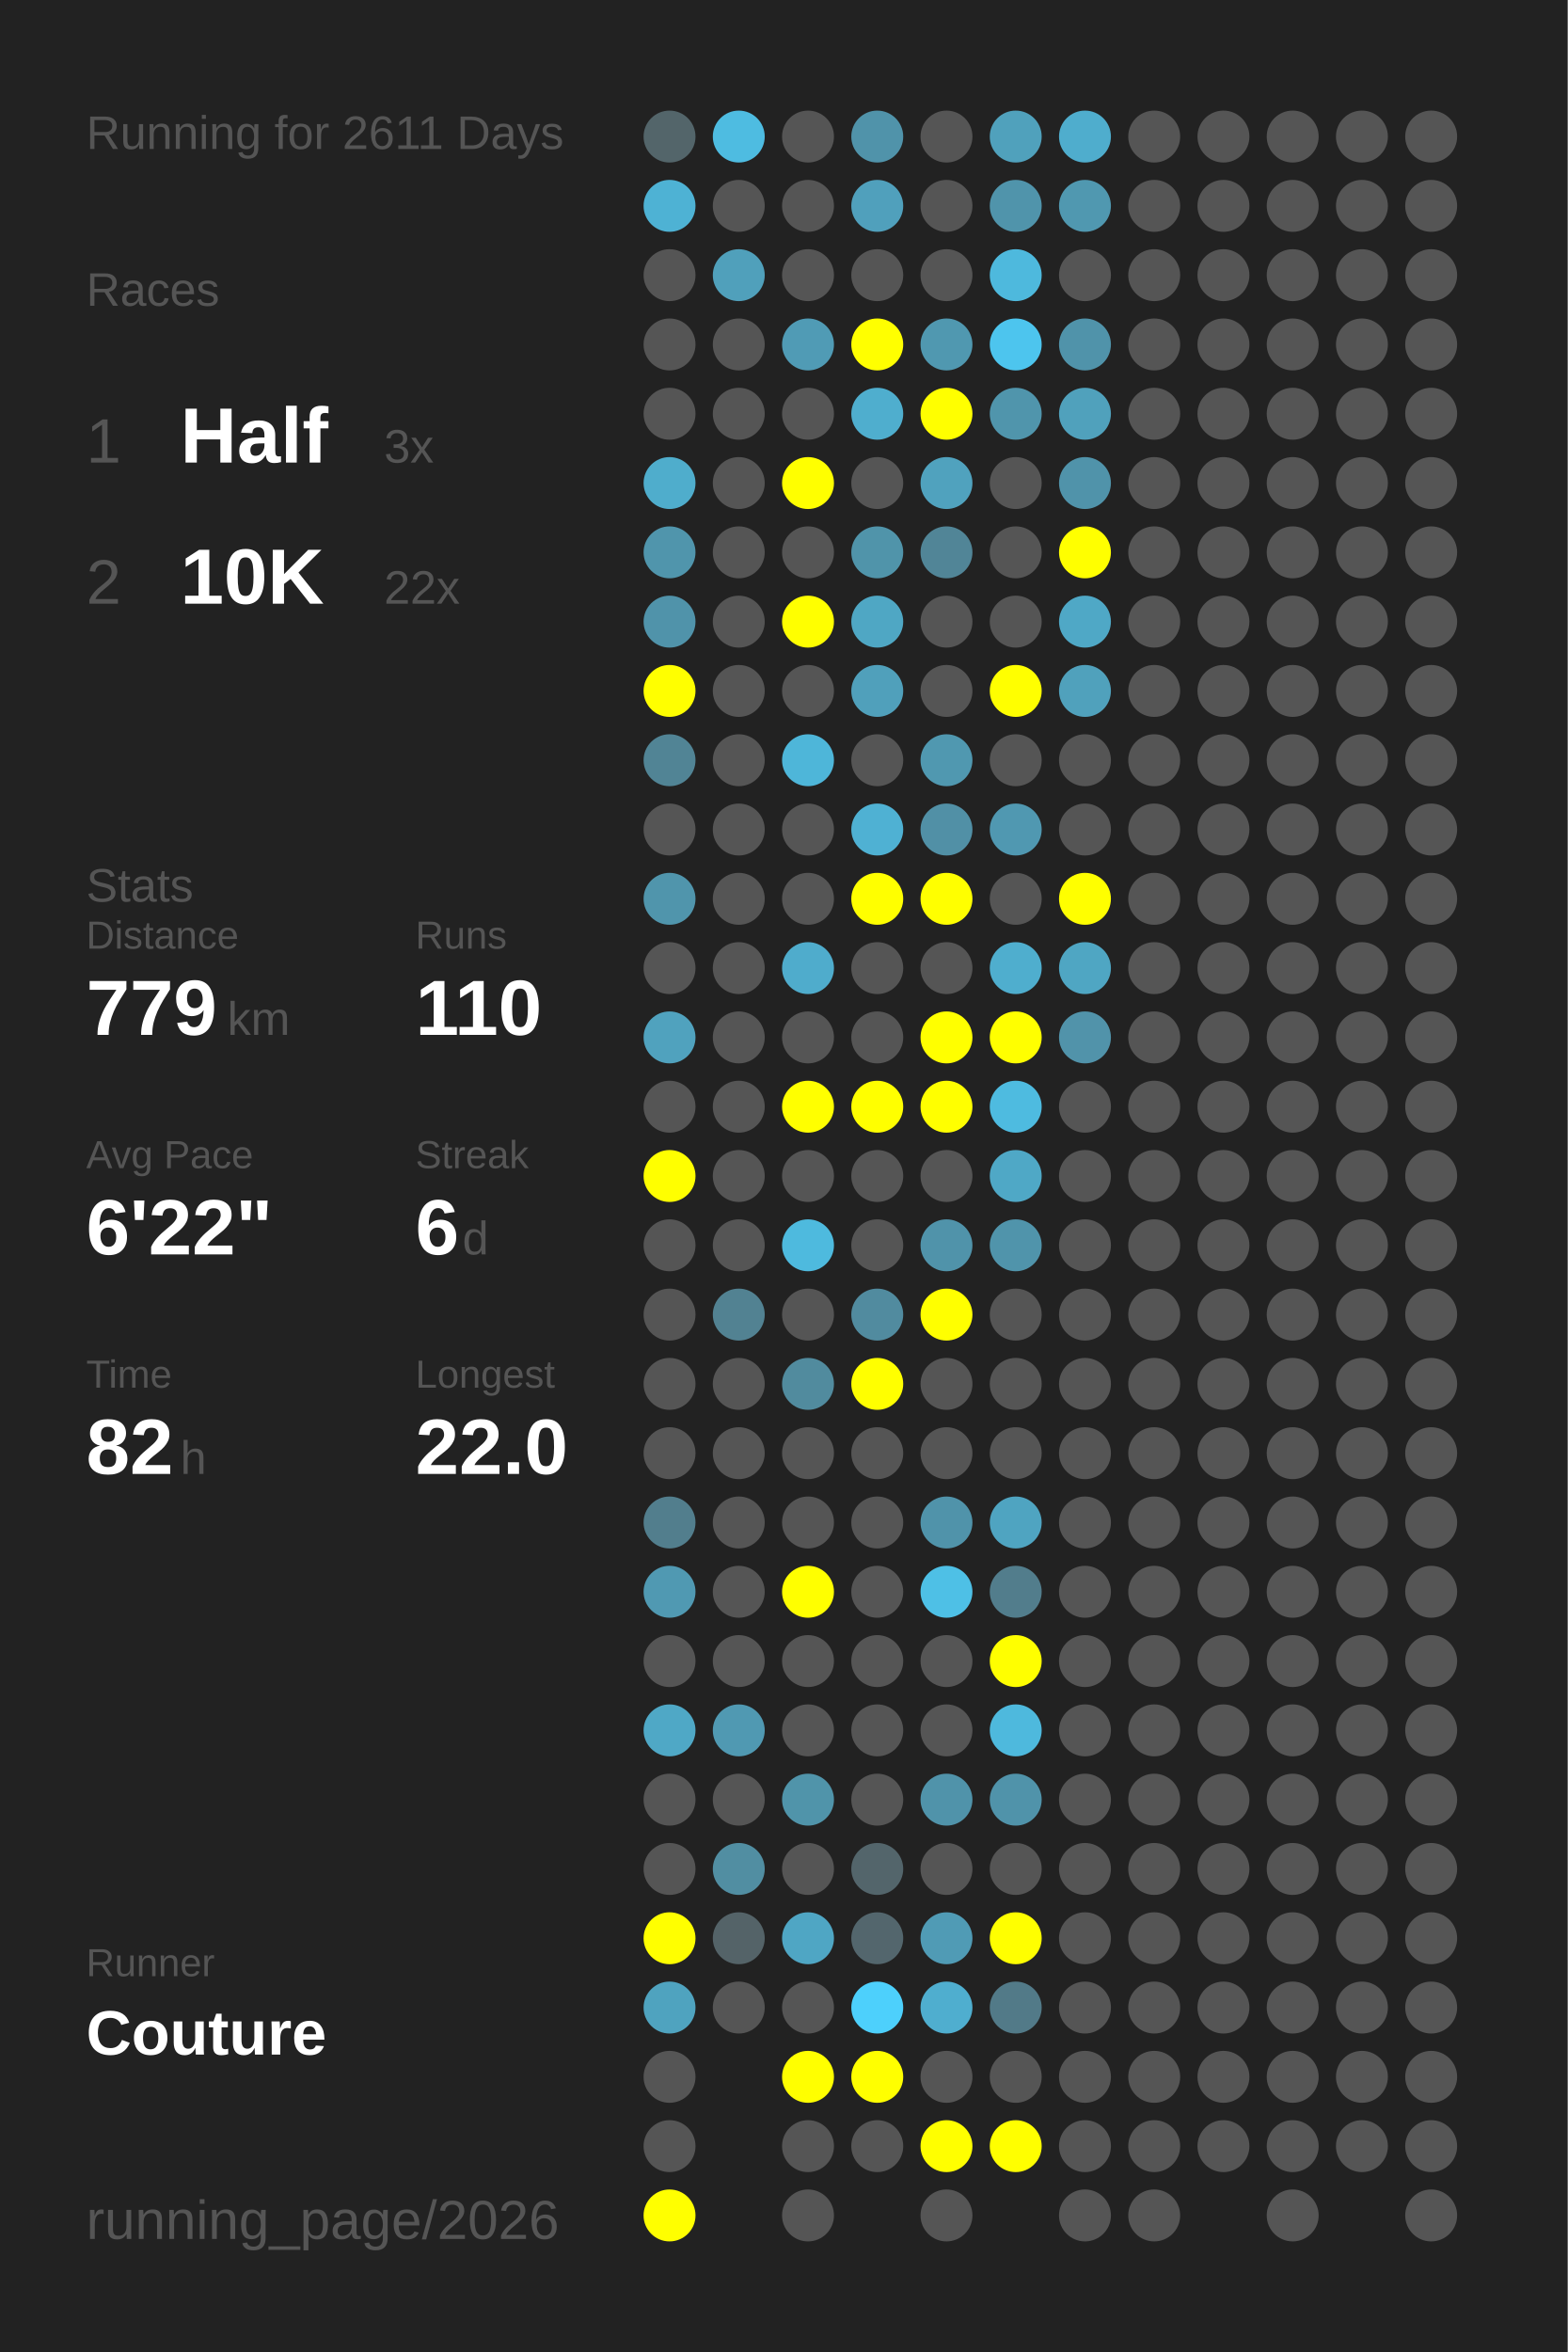
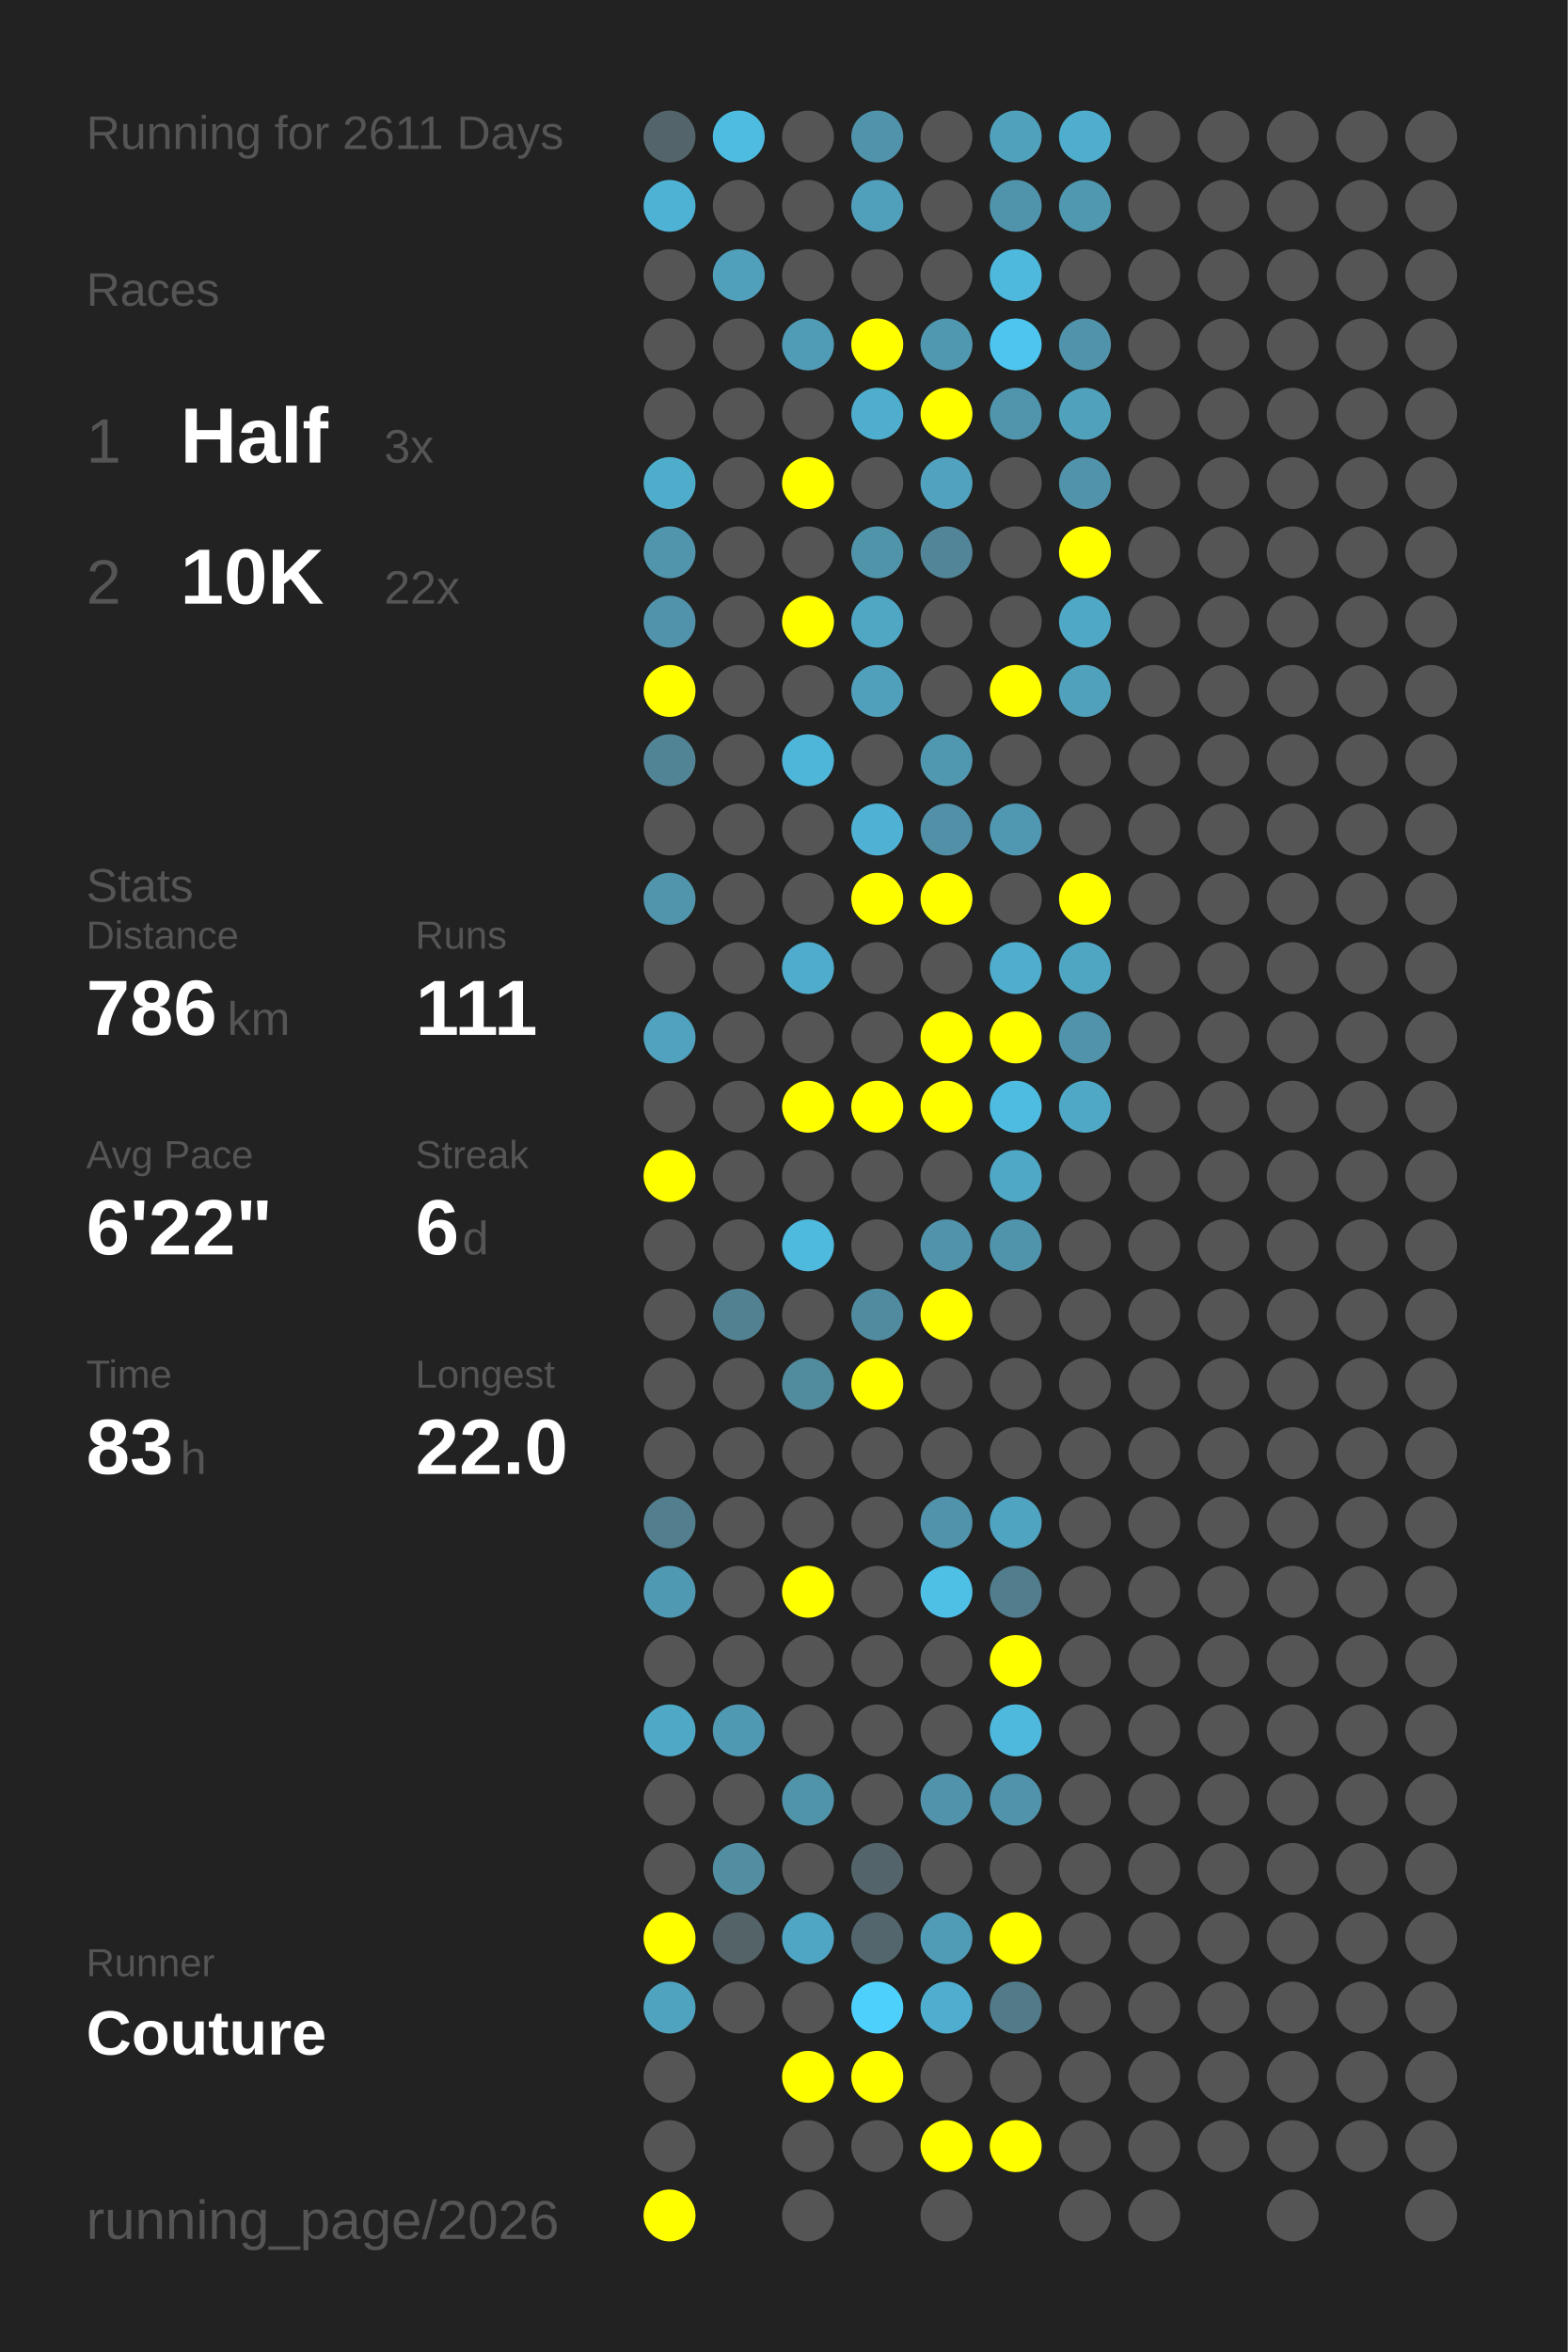
<svg xmlns="http://www.w3.org/2000/svg" baseProfile="full" height="300mm" version="1.1" viewBox="0,0,200,300" width="200mm">
  <defs />
  <rect fill="#222222" height="300" width="200" x="0" y="0" />
  <text fill="#555555" style="font-size:6px; font-family:Arial;" x="11" y="19">Running for 2611 Days</text>
  <text fill="#555555" style="font-size:6px; font-family:Arial;" x="11" y="39">Races</text>
  <text fill="#555555" style="font-size:8px; font-family:Arial;" x="11" y="59">1</text>
  <text fill="#FFFFFF" style="font-size:10px; font-family:Arial; font-weight:bold;" x="23" y="59">Half</text>
  <text fill="#555555" style="font-size:6px; font-family:Arial;" x="49" y="59">3x</text>
  <text fill="#555555" style="font-size:8px; font-family:Arial;" x="11" y="77">2</text>
  <text fill="#FFFFFF" style="font-size:10px; font-family:Arial; font-weight:bold;" x="23" y="77">10K</text>
  <text fill="#555555" style="font-size:6px; font-family:Arial;" x="49" y="77">22x</text>
  <text fill="#555555" style="font-size:6px; font-family:Arial;" x="11" y="115">Stats</text>
  <text fill="#555555" style="font-size:5px; font-family:Arial;" x="11" y="121">Distance</text>
-   <text fill="#FFFFFF" style="font-size:10px; font-family:Arial; font-weight:bold;" x="11" y="132">779</text>
+   <text fill="#FFFFFF" style="font-size:10px; font-family:Arial; font-weight:bold;" x="11" y="132">786</text>
  <text fill="#555555" style="font-size:6px; font-family:Arial;" x="29" y="132">km</text>
  <text fill="#555555" style="font-size:5px; font-family:Arial;" x="53" y="121">Runs</text>
-   <text fill="#FFFFFF" style="font-size:10px; font-family:Arial; font-weight:bold;" x="53" y="132">110</text>
+   <text fill="#FFFFFF" style="font-size:10px; font-family:Arial; font-weight:bold;" x="53" y="132">111</text>
  <text fill="#555555" style="font-size:5px; font-family:Arial;" x="11" y="149">Avg Pace</text>
  <text fill="#FFFFFF" style="font-size:10px; font-family:Arial; font-weight:bold;" x="11" y="160">6'22"</text>
  <text fill="#555555" style="font-size:5px; font-family:Arial;" x="53" y="149">Streak</text>
  <text fill="#FFFFFF" style="font-size:10px; font-family:Arial; font-weight:bold;" x="53" y="160">6</text>
  <text fill="#555555" style="font-size:6px; font-family:Arial;" x="59" y="160">d</text>
  <text fill="#555555" style="font-size:5px; font-family:Arial;" x="11" y="177">Time</text>
-   <text fill="#FFFFFF" style="font-size:10px; font-family:Arial; font-weight:bold;" x="11" y="188">82</text>
+   <text fill="#FFFFFF" style="font-size:10px; font-family:Arial; font-weight:bold;" x="11" y="188">83</text>
  <text fill="#555555" style="font-size:6px; font-family:Arial;" x="23" y="188">h</text>
  <text fill="#555555" style="font-size:5px; font-family:Arial;" x="53" y="177">Longest</text>
  <text fill="#FFFFFF" style="font-size:10px; font-family:Arial; font-weight:bold;" x="53" y="188">22.0</text>
  <text fill="#555555" style="font-size:5px; font-family:Arial;" x="11" y="252.065">Runner</text>
  <text fill="#FFFFFF" style="font-size:8px; font-family:Arial; font-weight:bold;" x="11" y="262.065">Couture</text>
  <text fill="#555555" style="font-size:7px; font-family:Arial;" x="11" y="285.581">running_page/2026</text>
  <circle cx="85.417" cy="17.419" fill="#53656a" r="3.312" />
  <circle cx="85.417" cy="26.258" fill="#4eb2d4" r="3.312" />
  <circle cx="85.417" cy="35.097" fill="#555555" r="3.312" />
  <circle cx="85.417" cy="43.935" fill="#555555" r="3.312" />
  <circle cx="85.417" cy="52.774" fill="#555555" r="3.312" />
  <circle cx="85.417" cy="61.613" fill="#4fadcc" r="3.312" />
  <circle cx="85.417" cy="70.452" fill="#5095ac" r="3.312" />
  <circle cx="85.417" cy="79.29" fill="#5093aa" r="3.312" />
  <circle cx="85.417" cy="88.129" fill="#FFFF00" r="3.312" />
  <circle cx="85.417" cy="96.968" fill="#518495" r="3.312" />
  <circle cx="85.417" cy="105.806" fill="#555555" r="3.312" />
  <circle cx="85.417" cy="114.645" fill="#5095ac" r="3.312" />
  <circle cx="85.417" cy="123.484" fill="#555555" r="3.312" />
  <circle cx="85.417" cy="132.323" fill="#50a2be" r="3.312" />
  <circle cx="85.417" cy="141.161" fill="#555555" r="3.312" />
  <circle cx="85.417" cy="150" fill="#FFFF00" r="3.312" />
  <circle cx="85.417" cy="158.839" fill="#555555" r="3.312" />
  <circle cx="85.417" cy="167.677" fill="#555555" r="3.312" />
  <circle cx="85.417" cy="176.516" fill="#555555" r="3.312" />
  <circle cx="85.417" cy="185.355" fill="#555555" r="3.312" />
  <circle cx="85.417" cy="194.194" fill="#527e8d" r="3.312" />
  <circle cx="85.417" cy="203.032" fill="#5099b2" r="3.312" />
  <circle cx="85.417" cy="211.871" fill="#555555" r="3.312" />
  <circle cx="85.417" cy="220.71" fill="#4fa8c6" r="3.312" />
  <circle cx="85.417" cy="229.548" fill="#555555" r="3.312" />
  <circle cx="85.417" cy="238.387" fill="#555555" r="3.312" />
  <circle cx="85.417" cy="247.226" fill="#FFFF00" r="3.312" />
  <circle cx="85.417" cy="256.065" fill="#4fa3bf" r="3.312" />
  <circle cx="85.417" cy="264.903" fill="#555555" r="3.312" />
  <circle cx="85.417" cy="273.742" fill="#555555" r="3.312" />
  <circle cx="85.417" cy="282.581" fill="#FFFF00" r="3.312" />
  <circle cx="94.25" cy="17.419" fill="#4ebce1" r="3.312" />
  <circle cx="94.25" cy="26.258" fill="#555555" r="3.312" />
  <circle cx="94.25" cy="35.097" fill="#50a0bb" r="3.312" />
  <circle cx="94.25" cy="43.935" fill="#555555" r="3.312" />
  <circle cx="94.25" cy="52.774" fill="#555555" r="3.312" />
  <circle cx="94.25" cy="61.613" fill="#555555" r="3.312" />
  <circle cx="94.25" cy="70.452" fill="#555555" r="3.312" />
  <circle cx="94.25" cy="79.29" fill="#555555" r="3.312" />
  <circle cx="94.25" cy="88.129" fill="#555555" r="3.312" />
  <circle cx="94.25" cy="96.968" fill="#555555" r="3.312" />
  <circle cx="94.25" cy="105.806" fill="#555555" r="3.312" />
  <circle cx="94.25" cy="114.645" fill="#555555" r="3.312" />
  <circle cx="94.25" cy="123.484" fill="#555555" r="3.312" />
  <circle cx="94.25" cy="132.323" fill="#555555" r="3.312" />
  <circle cx="94.25" cy="141.161" fill="#555555" r="3.312" />
  <circle cx="94.25" cy="150" fill="#555555" r="3.312" />
  <circle cx="94.25" cy="158.839" fill="#555555" r="3.312" />
  <circle cx="94.25" cy="167.677" fill="#528292" r="3.312" />
  <circle cx="94.25" cy="176.516" fill="#555555" r="3.312" />
  <circle cx="94.25" cy="185.355" fill="#555555" r="3.312" />
  <circle cx="94.25" cy="194.194" fill="#555555" r="3.312" />
  <circle cx="94.25" cy="203.032" fill="#555555" r="3.312" />
  <circle cx="94.25" cy="211.871" fill="#555555" r="3.312" />
  <circle cx="94.25" cy="220.71" fill="#5099b2" r="3.312" />
  <circle cx="94.25" cy="229.548" fill="#555555" r="3.312" />
  <circle cx="94.25" cy="238.387" fill="#518ea2" r="3.312" />
  <circle cx="94.25" cy="247.226" fill="#546368" r="3.312" />
  <circle cx="94.25" cy="256.065" fill="#555555" r="3.312" />
  <circle cx="103.083" cy="17.419" fill="#555555" r="3.312" />
  <circle cx="103.083" cy="26.258" fill="#555555" r="3.312" />
  <circle cx="103.083" cy="35.097" fill="#555555" r="3.312" />
  <circle cx="103.083" cy="43.935" fill="#509bb5" r="3.312" />
  <circle cx="103.083" cy="52.774" fill="#555555" r="3.312" />
  <circle cx="103.083" cy="61.613" fill="#FFFF00" r="3.312" />
  <circle cx="103.083" cy="70.452" fill="#555555" r="3.312" />
  <circle cx="103.083" cy="79.29" fill="#FFFF00" r="3.312" />
  <circle cx="103.083" cy="88.129" fill="#555555" r="3.312" />
  <circle cx="103.083" cy="96.968" fill="#4eb6d9" r="3.312" />
  <circle cx="103.083" cy="105.806" fill="#555555" r="3.312" />
  <circle cx="103.083" cy="114.645" fill="#555555" r="3.312" />
  <circle cx="103.083" cy="123.484" fill="#4faccc" r="3.312" />
  <circle cx="103.083" cy="132.323" fill="#555555" r="3.312" />
  <circle cx="103.083" cy="141.161" fill="#FFFF00" r="3.312" />
  <circle cx="103.083" cy="150" fill="#555555" r="3.312" />
  <circle cx="103.083" cy="158.839" fill="#4ebade" r="3.312" />
  <circle cx="103.083" cy="167.677" fill="#555555" r="3.312" />
  <circle cx="103.083" cy="176.516" fill="#518b9e" r="3.312" />
  <circle cx="103.083" cy="185.355" fill="#555555" r="3.312" />
  <circle cx="103.083" cy="194.194" fill="#555555" r="3.312" />
  <circle cx="103.083" cy="203.032" fill="#FFFF00" r="3.312" />
  <circle cx="103.083" cy="211.871" fill="#555555" r="3.312" />
  <circle cx="103.083" cy="220.71" fill="#555555" r="3.312" />
  <circle cx="103.083" cy="229.548" fill="#5094aa" r="3.312" />
  <circle cx="103.083" cy="238.387" fill="#555555" r="3.312" />
  <circle cx="103.083" cy="247.226" fill="#4fa6c4" r="3.312" />
  <circle cx="103.083" cy="256.065" fill="#555555" r="3.312" />
  <circle cx="103.083" cy="264.903" fill="#FFFF00" r="3.312" />
  <circle cx="103.083" cy="273.742" fill="#555555" r="3.312" />
  <circle cx="103.083" cy="282.581" fill="#555555" r="3.312" />
  <circle cx="111.917" cy="17.419" fill="#5093aa" r="3.312" />
  <circle cx="111.917" cy="26.258" fill="#50a0bc" r="3.312" />
  <circle cx="111.917" cy="35.097" fill="#555555" r="3.312" />
  <circle cx="111.917" cy="43.935" fill="#FFFF00" r="3.312" />
  <circle cx="111.917" cy="52.774" fill="#4faece" r="3.312" />
  <circle cx="111.917" cy="61.613" fill="#555555" r="3.312" />
  <circle cx="111.917" cy="70.452" fill="#5094aa" r="3.312" />
  <circle cx="111.917" cy="79.29" fill="#4fa7c4" r="3.312" />
  <circle cx="111.917" cy="88.129" fill="#50a0bb" r="3.312" />
  <circle cx="111.917" cy="96.968" fill="#555555" r="3.312" />
  <circle cx="111.917" cy="105.806" fill="#4fb1d3" r="3.312" />
  <circle cx="111.917" cy="114.645" fill="#FFFF00" r="3.312" />
  <circle cx="111.917" cy="123.484" fill="#555555" r="3.312" />
  <circle cx="111.917" cy="132.323" fill="#555555" r="3.312" />
  <circle cx="111.917" cy="141.161" fill="#FFFF00" r="3.312" />
  <circle cx="111.917" cy="150" fill="#555555" r="3.312" />
  <circle cx="111.917" cy="158.839" fill="#555555" r="3.312" />
  <circle cx="111.917" cy="167.677" fill="#518b9f" r="3.312" />
  <circle cx="111.917" cy="176.516" fill="#FFFF00" r="3.312" />
  <circle cx="111.917" cy="185.355" fill="#555555" r="3.312" />
  <circle cx="111.917" cy="194.194" fill="#555555" r="3.312" />
  <circle cx="111.917" cy="203.032" fill="#555555" r="3.312" />
  <circle cx="111.917" cy="211.871" fill="#555555" r="3.312" />
  <circle cx="111.917" cy="220.71" fill="#555555" r="3.312" />
  <circle cx="111.917" cy="229.548" fill="#555555" r="3.312" />
  <circle cx="111.917" cy="238.387" fill="#53656b" r="3.312" />
  <circle cx="111.917" cy="247.226" fill="#53666d" r="3.312" />
  <circle cx="111.917" cy="256.065" fill="#4dd0fc" r="3.312" />
  <circle cx="111.917" cy="264.903" fill="#FFFF00" r="3.312" />
  <circle cx="111.917" cy="273.742" fill="#555555" r="3.312" />
  <circle cx="120.75" cy="17.419" fill="#555555" r="3.312" />
  <circle cx="120.75" cy="26.258" fill="#555555" r="3.312" />
  <circle cx="120.75" cy="35.097" fill="#555555" r="3.312" />
  <circle cx="120.75" cy="43.935" fill="#5098b0" r="3.312" />
  <circle cx="120.75" cy="52.774" fill="#FFFF00" r="3.312" />
  <circle cx="120.75" cy="61.613" fill="#50a2be" r="3.312" />
  <circle cx="120.75" cy="70.452" fill="#518597" r="3.312" />
  <circle cx="120.75" cy="79.29" fill="#555555" r="3.312" />
  <circle cx="120.75" cy="88.129" fill="#555555" r="3.312" />
  <circle cx="120.75" cy="96.968" fill="#5098b0" r="3.312" />
  <circle cx="120.75" cy="105.806" fill="#5190a6" r="3.312" />
  <circle cx="120.75" cy="114.645" fill="#FFFF00" r="3.312" />
  <circle cx="120.75" cy="123.484" fill="#555555" r="3.312" />
  <circle cx="120.75" cy="132.323" fill="#FFFF00" r="3.312" />
  <circle cx="120.75" cy="141.161" fill="#FFFF00" r="3.312" />
  <circle cx="120.75" cy="150" fill="#555555" r="3.312" />
  <circle cx="120.75" cy="158.839" fill="#5093aa" r="3.312" />
  <circle cx="120.75" cy="167.677" fill="#FFFF00" r="3.312" />
  <circle cx="120.75" cy="176.516" fill="#555555" r="3.312" />
  <circle cx="120.75" cy="185.355" fill="#555555" r="3.312" />
  <circle cx="120.75" cy="194.194" fill="#5093aa" r="3.312" />
  <circle cx="120.75" cy="203.032" fill="#4ec0e6" r="3.312" />
  <circle cx="120.75" cy="211.871" fill="#555555" r="3.312" />
  <circle cx="120.75" cy="220.71" fill="#555555" r="3.312" />
  <circle cx="120.75" cy="229.548" fill="#5093aa" r="3.312" />
  <circle cx="120.75" cy="238.387" fill="#555555" r="3.312" />
  <circle cx="120.75" cy="247.226" fill="#509bb5" r="3.312" />
  <circle cx="120.75" cy="256.065" fill="#4faecf" r="3.312" />
  <circle cx="120.75" cy="264.903" fill="#555555" r="3.312" />
  <circle cx="120.75" cy="273.742" fill="#FFFF00" r="3.312" />
  <circle cx="120.75" cy="282.581" fill="#555555" r="3.312" />
  <circle cx="129.583" cy="17.419" fill="#50a1bc" r="3.312" />
  <circle cx="129.583" cy="26.258" fill="#5094ab" r="3.312" />
  <circle cx="129.583" cy="35.097" fill="#4eb9dd" r="3.312" />
  <circle cx="129.583" cy="43.935" fill="#4dc5ee" r="3.312" />
  <circle cx="129.583" cy="52.774" fill="#5095ac" r="3.312" />
  <circle cx="129.583" cy="61.613" fill="#555555" r="3.312" />
  <circle cx="129.583" cy="70.452" fill="#555555" r="3.312" />
  <circle cx="129.583" cy="79.29" fill="#555555" r="3.312" />
  <circle cx="129.583" cy="88.129" fill="#FFFF00" r="3.312" />
  <circle cx="129.583" cy="96.968" fill="#555555" r="3.312" />
  <circle cx="129.583" cy="105.806" fill="#5098b1" r="3.312" />
  <circle cx="129.583" cy="114.645" fill="#555555" r="3.312" />
  <circle cx="129.583" cy="123.484" fill="#4faece" r="3.312" />
  <circle cx="129.583" cy="132.323" fill="#FFFF00" r="3.312" />
  <circle cx="129.583" cy="141.161" fill="#4ebbe0" r="3.312" />
  <circle cx="129.583" cy="150" fill="#4fa8c6" r="3.312" />
  <circle cx="129.583" cy="158.839" fill="#5094ab" r="3.312" />
  <circle cx="129.583" cy="167.677" fill="#555555" r="3.312" />
  <circle cx="129.583" cy="176.516" fill="#555555" r="3.312" />
  <circle cx="129.583" cy="185.355" fill="#555555" r="3.312" />
  <circle cx="129.583" cy="194.194" fill="#4fa4c1" r="3.312" />
  <circle cx="129.583" cy="203.032" fill="#527d8c" r="3.312" />
  <circle cx="129.583" cy="211.871" fill="#FFFF00" r="3.312" />
  <circle cx="129.583" cy="220.71" fill="#4eb9dd" r="3.312" />
  <circle cx="129.583" cy="229.548" fill="#5093aa" r="3.312" />
  <circle cx="129.583" cy="238.387" fill="#555555" r="3.312" />
  <circle cx="129.583" cy="247.226" fill="#FFFF00" r="3.312" />
  <circle cx="129.583" cy="256.065" fill="#527a88" r="3.312" />
  <circle cx="129.583" cy="264.903" fill="#555555" r="3.312" />
  <circle cx="129.583" cy="273.742" fill="#FFFF00" r="3.312" />
  <circle cx="138.417" cy="17.419" fill="#4fadcd" r="3.312" />
  <circle cx="138.417" cy="26.258" fill="#5098b0" r="3.312" />
  <circle cx="138.417" cy="35.097" fill="#555555" r="3.312" />
  <circle cx="138.417" cy="43.935" fill="#5093aa" r="3.312" />
  <circle cx="138.417" cy="52.774" fill="#50a1bc" r="3.312" />
  <circle cx="138.417" cy="61.613" fill="#5093aa" r="3.312" />
  <circle cx="138.417" cy="70.452" fill="#FFFF00" r="3.312" />
  <circle cx="138.417" cy="79.29" fill="#4fa8c6" r="3.312" />
  <circle cx="138.417" cy="88.129" fill="#50a1bc" r="3.312" />
  <circle cx="138.417" cy="96.968" fill="#555555" r="3.312" />
  <circle cx="138.417" cy="105.806" fill="#555555" r="3.312" />
  <circle cx="138.417" cy="114.645" fill="#FFFF00" r="3.312" />
  <circle cx="138.417" cy="123.484" fill="#4fa6c3" r="3.312" />
  <circle cx="138.417" cy="132.323" fill="#5193aa" r="3.312" />
-   <circle cx="138.417" cy="141.161" fill="#555555" r="3.312" />
+   <circle cx="138.417" cy="141.161" fill="#4fa8c6" r="3.312" />
  <circle cx="138.417" cy="150" fill="#555555" r="3.312" />
  <circle cx="138.417" cy="158.839" fill="#555555" r="3.312" />
  <circle cx="138.417" cy="167.677" fill="#555555" r="3.312" />
  <circle cx="138.417" cy="176.516" fill="#555555" r="3.312" />
  <circle cx="138.417" cy="185.355" fill="#555555" r="3.312" />
  <circle cx="138.417" cy="194.194" fill="#555555" r="3.312" />
  <circle cx="138.417" cy="203.032" fill="#555555" r="3.312" />
  <circle cx="138.417" cy="211.871" fill="#555555" r="3.312" />
  <circle cx="138.417" cy="220.71" fill="#555555" r="3.312" />
  <circle cx="138.417" cy="229.548" fill="#555555" r="3.312" />
  <circle cx="138.417" cy="238.387" fill="#555555" r="3.312" />
  <circle cx="138.417" cy="247.226" fill="#555555" r="3.312" />
  <circle cx="138.417" cy="256.065" fill="#555555" r="3.312" />
  <circle cx="138.417" cy="264.903" fill="#555555" r="3.312" />
  <circle cx="138.417" cy="273.742" fill="#555555" r="3.312" />
  <circle cx="138.417" cy="282.581" fill="#555555" r="3.312" />
  <circle cx="147.25" cy="17.419" fill="#555555" r="3.312" />
  <circle cx="147.25" cy="26.258" fill="#555555" r="3.312" />
  <circle cx="147.25" cy="35.097" fill="#555555" r="3.312" />
  <circle cx="147.25" cy="43.935" fill="#555555" r="3.312" />
  <circle cx="147.25" cy="52.774" fill="#555555" r="3.312" />
  <circle cx="147.25" cy="61.613" fill="#555555" r="3.312" />
  <circle cx="147.25" cy="70.452" fill="#555555" r="3.312" />
  <circle cx="147.25" cy="79.29" fill="#555555" r="3.312" />
  <circle cx="147.25" cy="88.129" fill="#555555" r="3.312" />
  <circle cx="147.25" cy="96.968" fill="#555555" r="3.312" />
  <circle cx="147.25" cy="105.806" fill="#555555" r="3.312" />
  <circle cx="147.25" cy="114.645" fill="#555555" r="3.312" />
  <circle cx="147.25" cy="123.484" fill="#555555" r="3.312" />
  <circle cx="147.25" cy="132.323" fill="#555555" r="3.312" />
  <circle cx="147.25" cy="141.161" fill="#555555" r="3.312" />
  <circle cx="147.25" cy="150" fill="#555555" r="3.312" />
  <circle cx="147.25" cy="158.839" fill="#555555" r="3.312" />
  <circle cx="147.25" cy="167.677" fill="#555555" r="3.312" />
  <circle cx="147.25" cy="176.516" fill="#555555" r="3.312" />
  <circle cx="147.25" cy="185.355" fill="#555555" r="3.312" />
  <circle cx="147.25" cy="194.194" fill="#555555" r="3.312" />
  <circle cx="147.25" cy="203.032" fill="#555555" r="3.312" />
  <circle cx="147.25" cy="211.871" fill="#555555" r="3.312" />
  <circle cx="147.25" cy="220.71" fill="#555555" r="3.312" />
  <circle cx="147.25" cy="229.548" fill="#555555" r="3.312" />
  <circle cx="147.25" cy="238.387" fill="#555555" r="3.312" />
  <circle cx="147.25" cy="247.226" fill="#555555" r="3.312" />
  <circle cx="147.25" cy="256.065" fill="#555555" r="3.312" />
  <circle cx="147.25" cy="264.903" fill="#555555" r="3.312" />
  <circle cx="147.25" cy="273.742" fill="#555555" r="3.312" />
  <circle cx="147.25" cy="282.581" fill="#555555" r="3.312" />
  <circle cx="156.083" cy="17.419" fill="#555555" r="3.312" />
  <circle cx="156.083" cy="26.258" fill="#555555" r="3.312" />
  <circle cx="156.083" cy="35.097" fill="#555555" r="3.312" />
  <circle cx="156.083" cy="43.935" fill="#555555" r="3.312" />
  <circle cx="156.083" cy="52.774" fill="#555555" r="3.312" />
  <circle cx="156.083" cy="61.613" fill="#555555" r="3.312" />
  <circle cx="156.083" cy="70.452" fill="#555555" r="3.312" />
  <circle cx="156.083" cy="79.29" fill="#555555" r="3.312" />
  <circle cx="156.083" cy="88.129" fill="#555555" r="3.312" />
  <circle cx="156.083" cy="96.968" fill="#555555" r="3.312" />
  <circle cx="156.083" cy="105.806" fill="#555555" r="3.312" />
  <circle cx="156.083" cy="114.645" fill="#555555" r="3.312" />
  <circle cx="156.083" cy="123.484" fill="#555555" r="3.312" />
  <circle cx="156.083" cy="132.323" fill="#555555" r="3.312" />
  <circle cx="156.083" cy="141.161" fill="#555555" r="3.312" />
  <circle cx="156.083" cy="150" fill="#555555" r="3.312" />
  <circle cx="156.083" cy="158.839" fill="#555555" r="3.312" />
  <circle cx="156.083" cy="167.677" fill="#555555" r="3.312" />
  <circle cx="156.083" cy="176.516" fill="#555555" r="3.312" />
  <circle cx="156.083" cy="185.355" fill="#555555" r="3.312" />
  <circle cx="156.083" cy="194.194" fill="#555555" r="3.312" />
  <circle cx="156.083" cy="203.032" fill="#555555" r="3.312" />
  <circle cx="156.083" cy="211.871" fill="#555555" r="3.312" />
  <circle cx="156.083" cy="220.71" fill="#555555" r="3.312" />
  <circle cx="156.083" cy="229.548" fill="#555555" r="3.312" />
  <circle cx="156.083" cy="238.387" fill="#555555" r="3.312" />
  <circle cx="156.083" cy="247.226" fill="#555555" r="3.312" />
  <circle cx="156.083" cy="256.065" fill="#555555" r="3.312" />
  <circle cx="156.083" cy="264.903" fill="#555555" r="3.312" />
  <circle cx="156.083" cy="273.742" fill="#555555" r="3.312" />
  <circle cx="164.917" cy="17.419" fill="#555555" r="3.312" />
  <circle cx="164.917" cy="26.258" fill="#555555" r="3.312" />
  <circle cx="164.917" cy="35.097" fill="#555555" r="3.312" />
  <circle cx="164.917" cy="43.935" fill="#555555" r="3.312" />
  <circle cx="164.917" cy="52.774" fill="#555555" r="3.312" />
  <circle cx="164.917" cy="61.613" fill="#555555" r="3.312" />
  <circle cx="164.917" cy="70.452" fill="#555555" r="3.312" />
  <circle cx="164.917" cy="79.29" fill="#555555" r="3.312" />
  <circle cx="164.917" cy="88.129" fill="#555555" r="3.312" />
  <circle cx="164.917" cy="96.968" fill="#555555" r="3.312" />
  <circle cx="164.917" cy="105.806" fill="#555555" r="3.312" />
  <circle cx="164.917" cy="114.645" fill="#555555" r="3.312" />
  <circle cx="164.917" cy="123.484" fill="#555555" r="3.312" />
  <circle cx="164.917" cy="132.323" fill="#555555" r="3.312" />
  <circle cx="164.917" cy="141.161" fill="#555555" r="3.312" />
  <circle cx="164.917" cy="150" fill="#555555" r="3.312" />
  <circle cx="164.917" cy="158.839" fill="#555555" r="3.312" />
  <circle cx="164.917" cy="167.677" fill="#555555" r="3.312" />
  <circle cx="164.917" cy="176.516" fill="#555555" r="3.312" />
  <circle cx="164.917" cy="185.355" fill="#555555" r="3.312" />
  <circle cx="164.917" cy="194.194" fill="#555555" r="3.312" />
  <circle cx="164.917" cy="203.032" fill="#555555" r="3.312" />
  <circle cx="164.917" cy="211.871" fill="#555555" r="3.312" />
  <circle cx="164.917" cy="220.71" fill="#555555" r="3.312" />
  <circle cx="164.917" cy="229.548" fill="#555555" r="3.312" />
  <circle cx="164.917" cy="238.387" fill="#555555" r="3.312" />
  <circle cx="164.917" cy="247.226" fill="#555555" r="3.312" />
  <circle cx="164.917" cy="256.065" fill="#555555" r="3.312" />
  <circle cx="164.917" cy="264.903" fill="#555555" r="3.312" />
  <circle cx="164.917" cy="273.742" fill="#555555" r="3.312" />
  <circle cx="164.917" cy="282.581" fill="#555555" r="3.312" />
  <circle cx="173.75" cy="17.419" fill="#555555" r="3.312" />
  <circle cx="173.75" cy="26.258" fill="#555555" r="3.312" />
  <circle cx="173.75" cy="35.097" fill="#555555" r="3.312" />
  <circle cx="173.75" cy="43.935" fill="#555555" r="3.312" />
  <circle cx="173.75" cy="52.774" fill="#555555" r="3.312" />
  <circle cx="173.75" cy="61.613" fill="#555555" r="3.312" />
  <circle cx="173.75" cy="70.452" fill="#555555" r="3.312" />
  <circle cx="173.75" cy="79.29" fill="#555555" r="3.312" />
  <circle cx="173.75" cy="88.129" fill="#555555" r="3.312" />
  <circle cx="173.75" cy="96.968" fill="#555555" r="3.312" />
  <circle cx="173.75" cy="105.806" fill="#555555" r="3.312" />
  <circle cx="173.75" cy="114.645" fill="#555555" r="3.312" />
  <circle cx="173.75" cy="123.484" fill="#555555" r="3.312" />
  <circle cx="173.75" cy="132.323" fill="#555555" r="3.312" />
  <circle cx="173.75" cy="141.161" fill="#555555" r="3.312" />
  <circle cx="173.75" cy="150" fill="#555555" r="3.312" />
  <circle cx="173.75" cy="158.839" fill="#555555" r="3.312" />
  <circle cx="173.75" cy="167.677" fill="#555555" r="3.312" />
  <circle cx="173.75" cy="176.516" fill="#555555" r="3.312" />
  <circle cx="173.75" cy="185.355" fill="#555555" r="3.312" />
  <circle cx="173.75" cy="194.194" fill="#555555" r="3.312" />
  <circle cx="173.75" cy="203.032" fill="#555555" r="3.312" />
  <circle cx="173.75" cy="211.871" fill="#555555" r="3.312" />
  <circle cx="173.75" cy="220.71" fill="#555555" r="3.312" />
  <circle cx="173.75" cy="229.548" fill="#555555" r="3.312" />
  <circle cx="173.75" cy="238.387" fill="#555555" r="3.312" />
  <circle cx="173.75" cy="247.226" fill="#555555" r="3.312" />
  <circle cx="173.75" cy="256.065" fill="#555555" r="3.312" />
  <circle cx="173.75" cy="264.903" fill="#555555" r="3.312" />
  <circle cx="173.75" cy="273.742" fill="#555555" r="3.312" />
  <circle cx="182.583" cy="17.419" fill="#555555" r="3.312" />
  <circle cx="182.583" cy="26.258" fill="#555555" r="3.312" />
  <circle cx="182.583" cy="35.097" fill="#555555" r="3.312" />
  <circle cx="182.583" cy="43.935" fill="#555555" r="3.312" />
  <circle cx="182.583" cy="52.774" fill="#555555" r="3.312" />
  <circle cx="182.583" cy="61.613" fill="#555555" r="3.312" />
  <circle cx="182.583" cy="70.452" fill="#555555" r="3.312" />
  <circle cx="182.583" cy="79.29" fill="#555555" r="3.312" />
  <circle cx="182.583" cy="88.129" fill="#555555" r="3.312" />
  <circle cx="182.583" cy="96.968" fill="#555555" r="3.312" />
  <circle cx="182.583" cy="105.806" fill="#555555" r="3.312" />
  <circle cx="182.583" cy="114.645" fill="#555555" r="3.312" />
  <circle cx="182.583" cy="123.484" fill="#555555" r="3.312" />
  <circle cx="182.583" cy="132.323" fill="#555555" r="3.312" />
  <circle cx="182.583" cy="141.161" fill="#555555" r="3.312" />
  <circle cx="182.583" cy="150" fill="#555555" r="3.312" />
  <circle cx="182.583" cy="158.839" fill="#555555" r="3.312" />
  <circle cx="182.583" cy="167.677" fill="#555555" r="3.312" />
  <circle cx="182.583" cy="176.516" fill="#555555" r="3.312" />
  <circle cx="182.583" cy="185.355" fill="#555555" r="3.312" />
  <circle cx="182.583" cy="194.194" fill="#555555" r="3.312" />
  <circle cx="182.583" cy="203.032" fill="#555555" r="3.312" />
  <circle cx="182.583" cy="211.871" fill="#555555" r="3.312" />
  <circle cx="182.583" cy="220.71" fill="#555555" r="3.312" />
  <circle cx="182.583" cy="229.548" fill="#555555" r="3.312" />
  <circle cx="182.583" cy="238.387" fill="#555555" r="3.312" />
  <circle cx="182.583" cy="247.226" fill="#555555" r="3.312" />
  <circle cx="182.583" cy="256.065" fill="#555555" r="3.312" />
  <circle cx="182.583" cy="264.903" fill="#555555" r="3.312" />
  <circle cx="182.583" cy="273.742" fill="#555555" r="3.312" />
  <circle cx="182.583" cy="282.581" fill="#555555" r="3.312" />
</svg>
